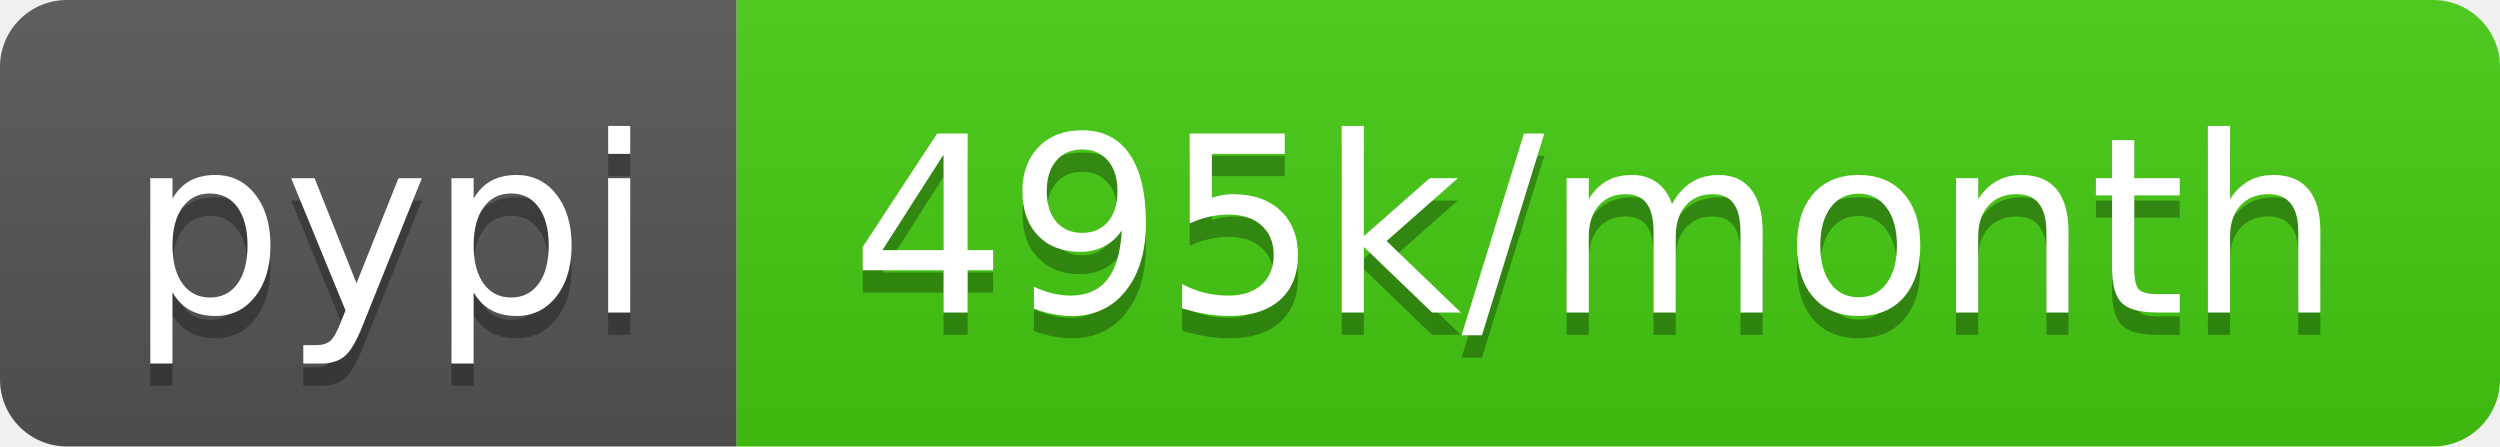
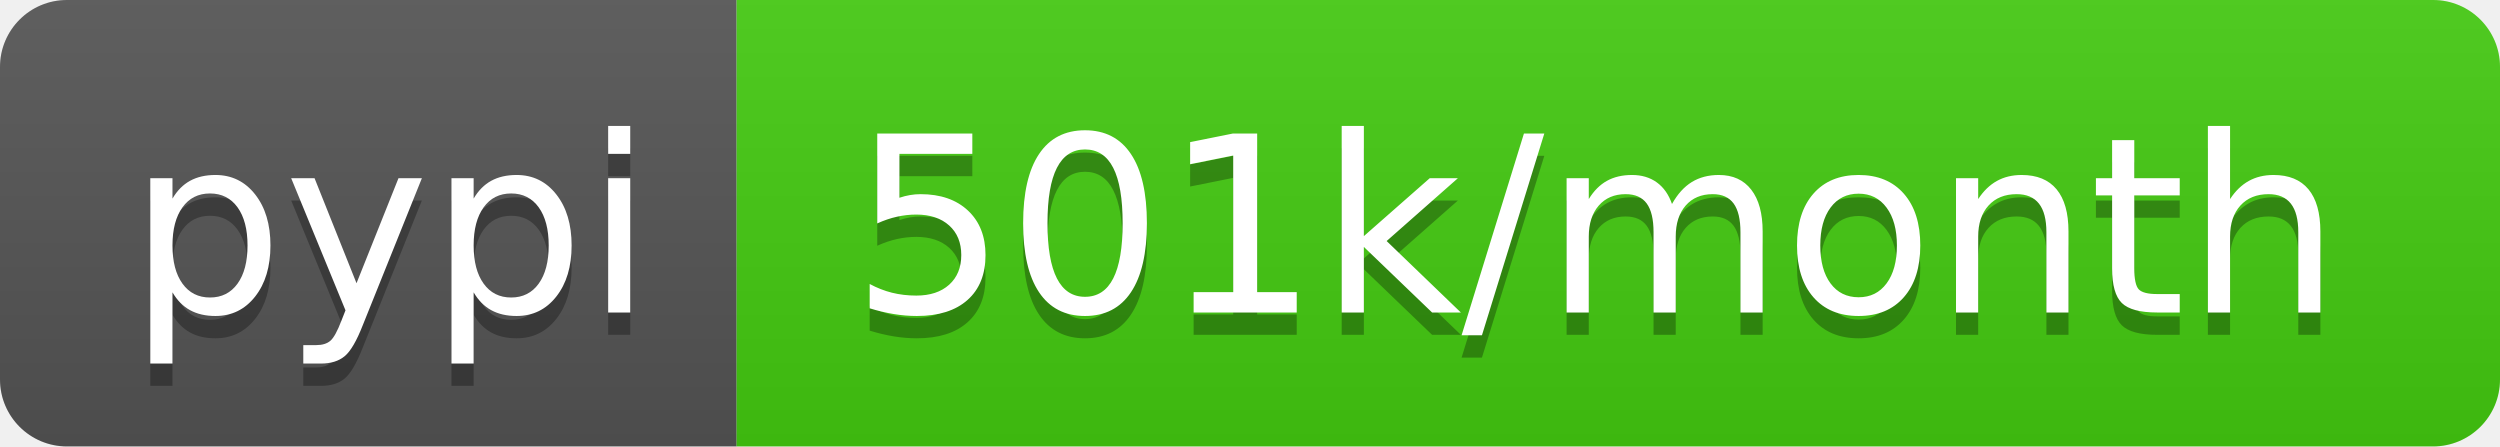
- <svg xmlns="http://www.w3.org/2000/svg" width="112" height="20" role="img" aria-label="pypi: 495k/month">
+ <svg xmlns="http://www.w3.org/2000/svg" width="112" height="20" role="img" aria-label="pypi: 501k/month">
  <linearGradient id="s" x2="0" y2="100%">
    <stop offset="0" stop-color="#bbb" stop-opacity=".1" />
    <stop offset="1" stop-opacity=".1" />
  </linearGradient>
  <clipPath id="r">
    <rect width="112" height="20" rx="3" fill="#fff" />
  </clipPath>
  <g clip-path="url(#r)">
    <rect width="33" height="20" fill="#555" />
    <rect x="33" width="79" height="20" fill="#4c1" />
    <rect width="112" height="20" fill="url(#s)" />
  </g>
  <g fill="#fff" text-anchor="middle" font-family="Verdana,Geneva,DejaVu Sans,sans-serif" text-rendering="geometricPrecision" font-size="110">
    <text aria-hidden="true" x="175" y="150" fill="#010101" fill-opacity=".3" transform="scale(.1)" textLength="230">pypi</text>
    <text x="175" y="140" transform="scale(.1)" fill="#fff" textLength="230">pypi</text>
-     <text aria-hidden="true" x="715" y="150" fill="#010101" fill-opacity=".3" transform="scale(.1)" textLength="690">495k/month</text>
-     <text x="715" y="140" transform="scale(.1)" fill="#fff" textLength="690">495k/month</text>
+     <text aria-hidden="true" x="715" y="150" fill="#010101" fill-opacity=".3" transform="scale(.1)" textLength="690">501k/month</text>
+     <text x="715" y="140" transform="scale(.1)" fill="#fff" textLength="690">501k/month</text>
  </g>
</svg>
